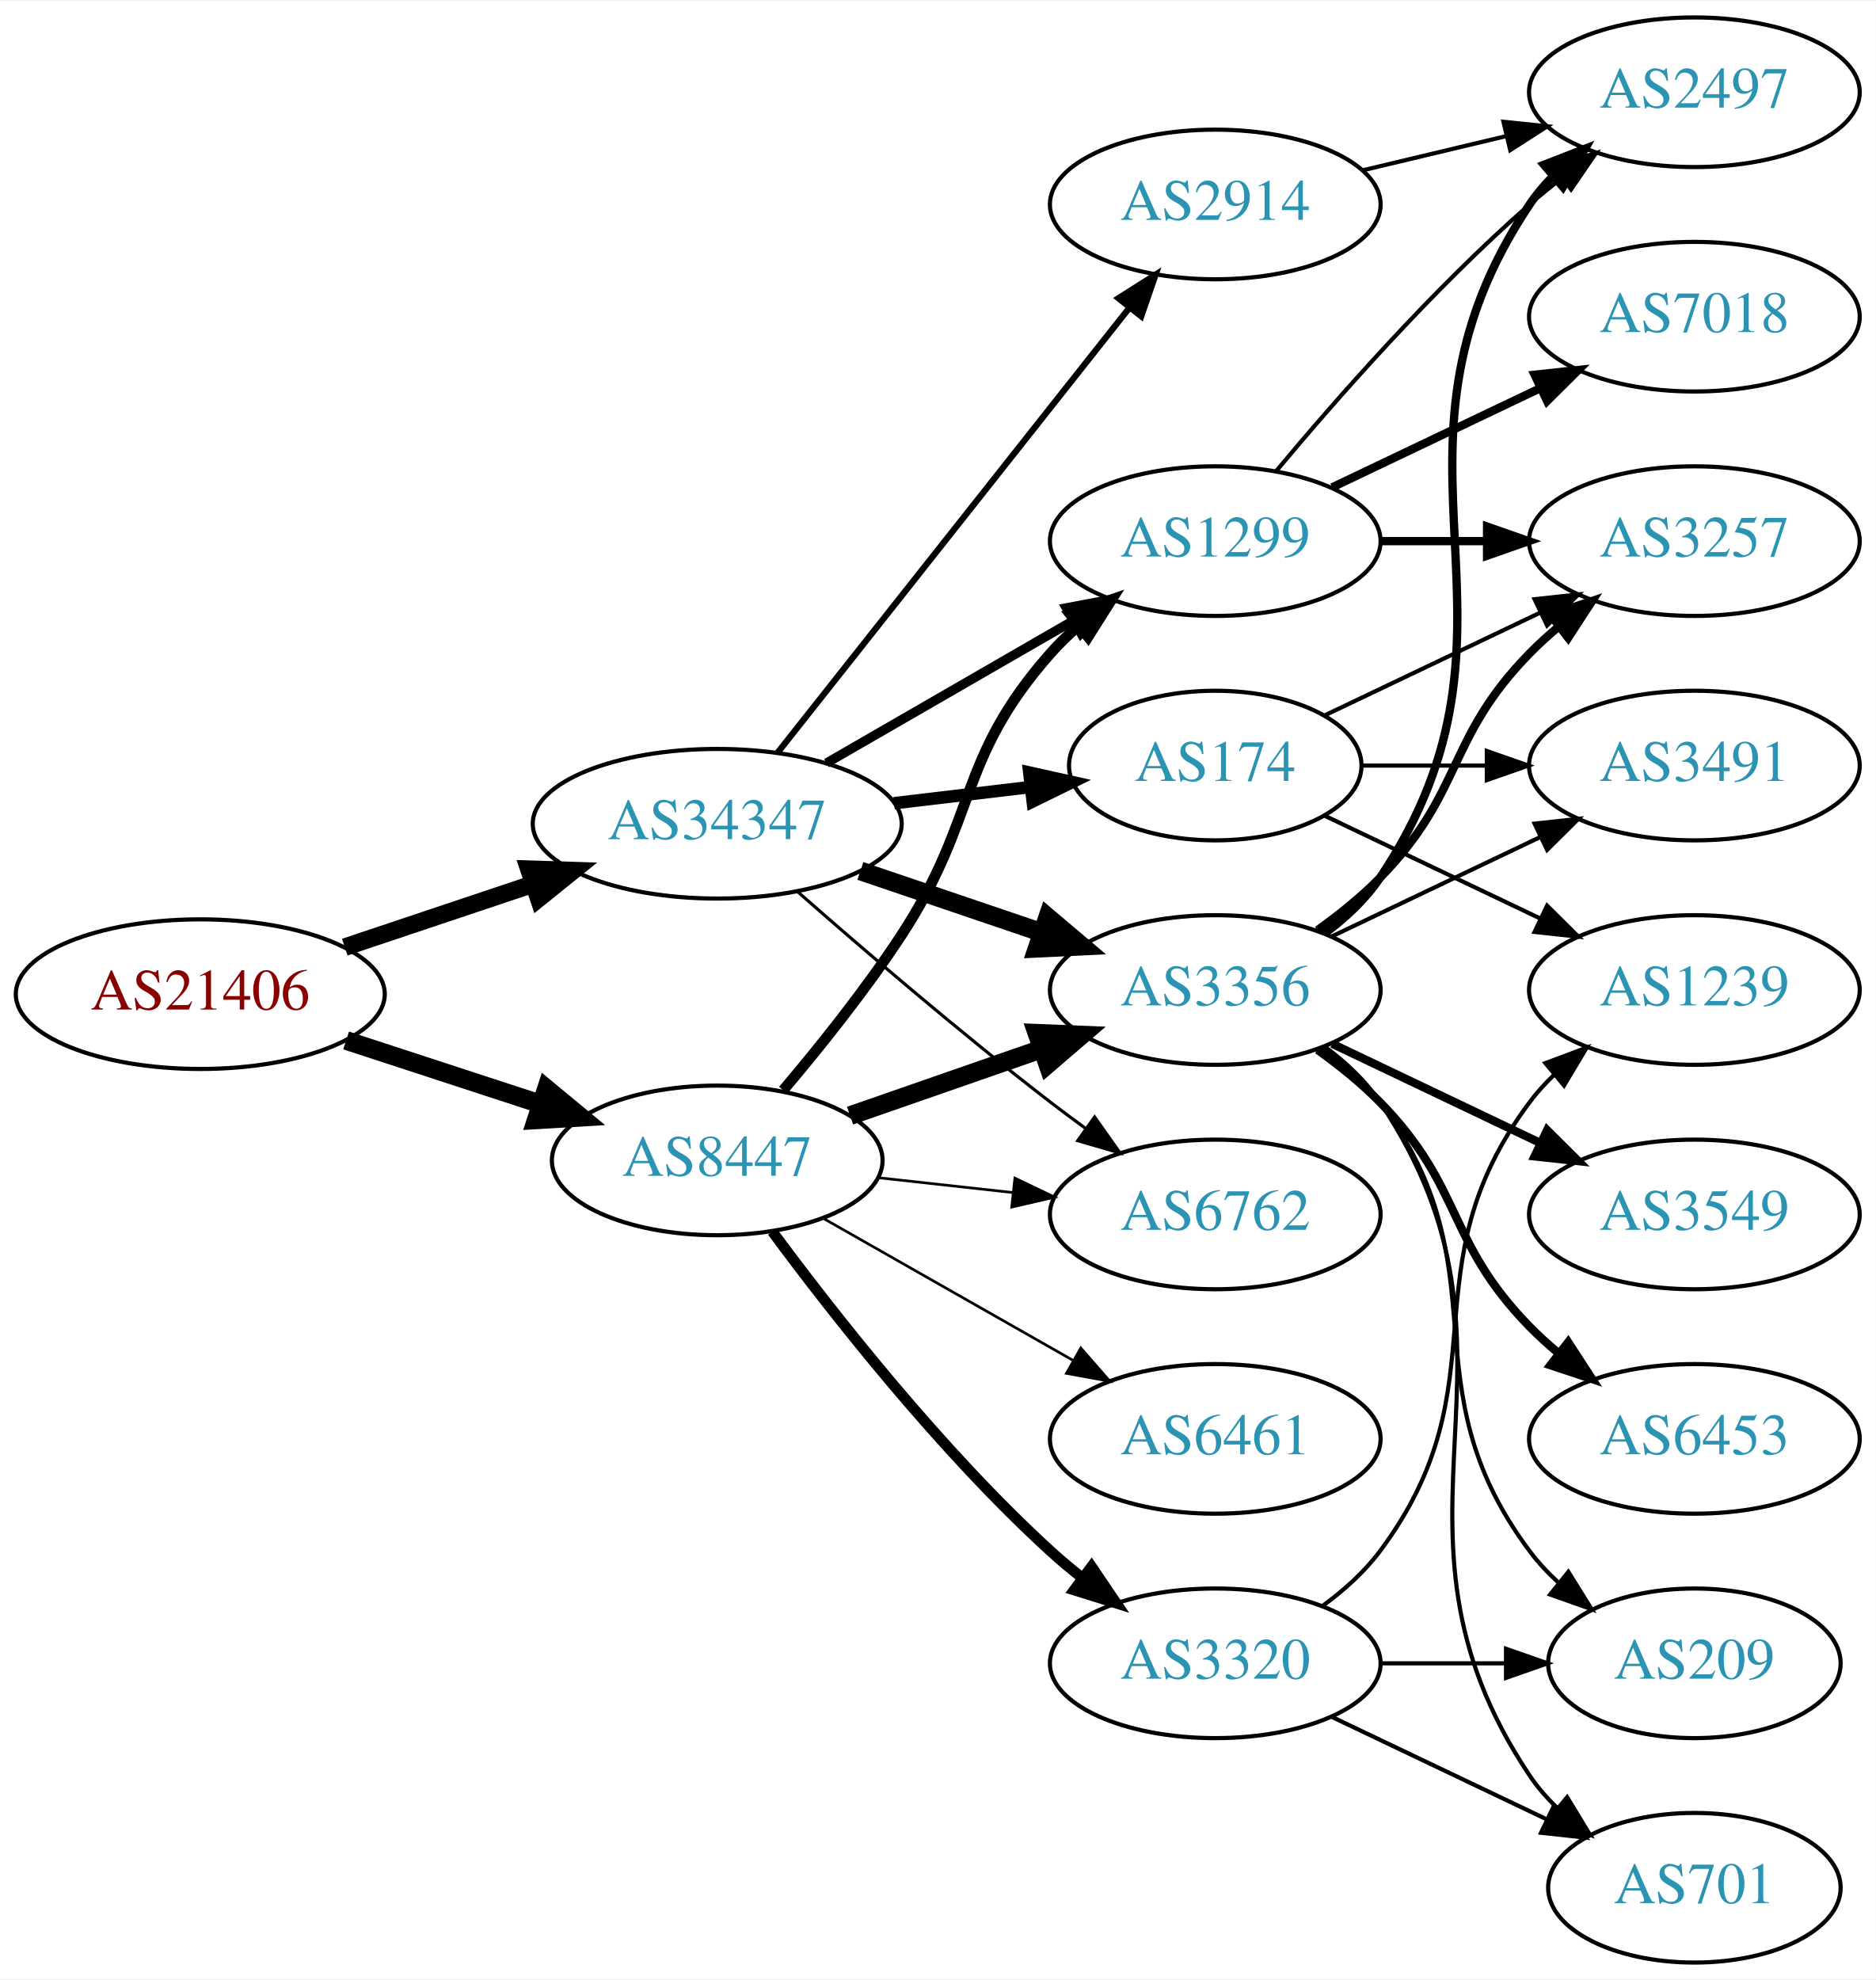
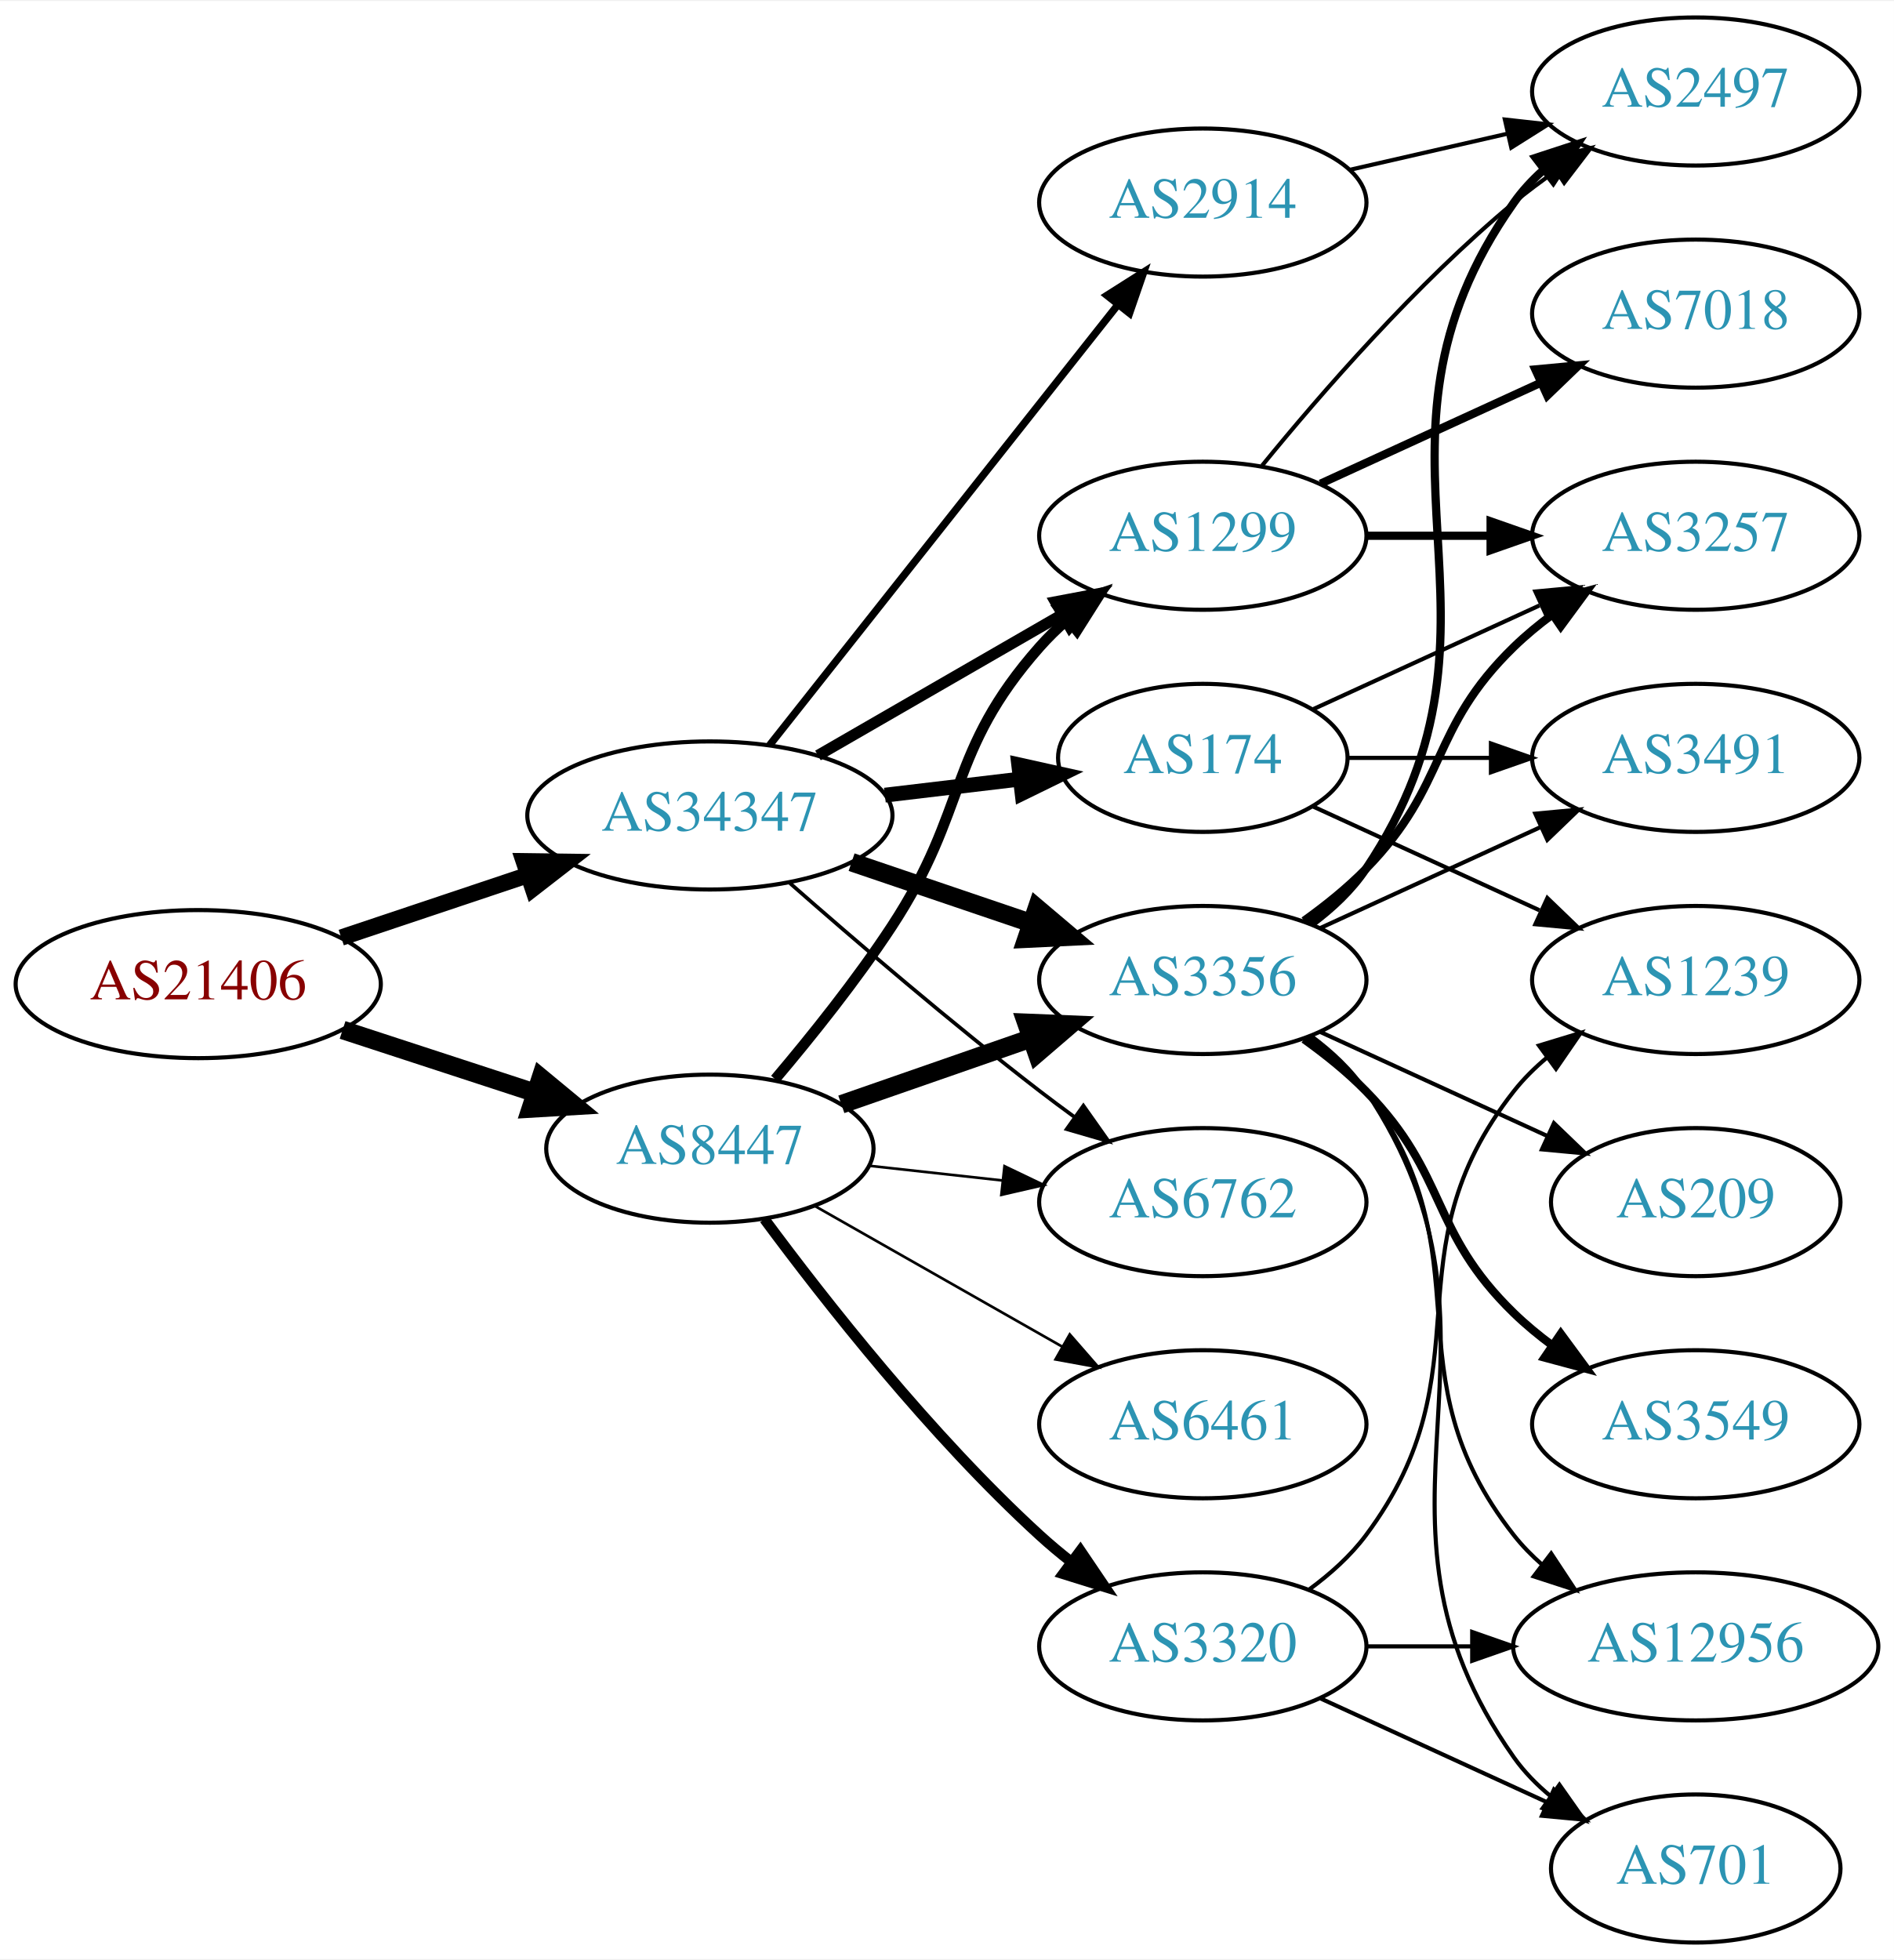
- <svg xmlns="http://www.w3.org/2000/svg" xmlns:xlink="http://www.w3.org/1999/xlink" width="451pt" height="476pt" viewBox="0.00 0.00 451.37 476.00">
+ <svg xmlns="http://www.w3.org/2000/svg" xmlns:xlink="http://www.w3.org/1999/xlink" width="460pt" height="476pt" viewBox="0.00 0.00 460.47 476.00">
  <g id="graph0" class="graph" transform="scale(1 1) rotate(0) translate(4 472)">
-     <polygon fill="white" stroke="none" points="-4,4 -4,-472 447.37,-472 447.37,4 -4,4" />
+     <polygon fill="white" stroke="none" points="-4,4 -4,-472 456.469,-472 456.469,4 -4,4" />
    <g id="node1" class="node">
      <g id="a_node1">
        <a xlink:href="/asn/21406" xlink:title="AS21406 ~ D. Swarovski KG [AT]">
          <ellipse fill="#ffffff" stroke="black" cx="44.196" cy="-233" rx="44.393" ry="18" />
          <text text-anchor="middle" x="44.196" y="-229.3" font-family="Times,serif" font-size="14.00" fill="#880000">AS21406</text>
        </a>
      </g>
    </g>
    <g id="node2" class="node">
      <g id="a_node2">
        <a xlink:href="/asn/8447" xlink:title="AS8447 ~ A1 Telekom Austria AG [AT]">
          <ellipse fill="#ffffff" stroke="black" cx="168.588" cy="-193" rx="39.794" ry="18" />
          <text text-anchor="middle" x="168.588" y="-189.3" font-family="Times,serif" font-size="14.00" fill="#2c94b3">AS8447</text>
        </a>
      </g>
    </g>
    <g id="edge1" class="edge">
      <path fill="none" stroke="black" stroke-width="4.5" d="M79.289,-221.858C93.795,-217.117 110.846,-211.544 126.077,-206.567" />
      <polygon fill="black" stroke="black" stroke-width="4.5" points="127.496,-210.245 135.778,-203.396 125.05,-202.76 127.496,-210.245" />
    </g>
    <g id="node3" class="node">
      <g id="a_node3">
        <a xlink:href="/asn/34347" xlink:title="AS34347 ~ HALLAG Kommunal GmbH [AT]">
          <ellipse fill="#ffffff" stroke="black" cx="168.588" cy="-274" rx="44.393" ry="18" />
          <text text-anchor="middle" x="168.588" y="-270.3" font-family="Times,serif" font-size="14.00" fill="#2c94b3">AS34347</text>
        </a>
      </g>
    </g>
    <g id="edge2" class="edge">
-       <path fill="none" stroke="black" stroke-width="4.235" d="M78.964,-244.312C93.01,-249.017 109.488,-254.537 124.399,-259.532" />
-       <polygon fill="black" stroke="black" stroke-width="4.235" points="123.271,-263.062 133.93,-262.725 125.625,-256.035 123.271,-263.062" />
+       <path fill="none" stroke="black" stroke-width="3.971" d="M78.964,-244.312C93.01,-249.017 109.488,-254.537 124.399,-259.532" />
+       <polygon fill="black" stroke="black" stroke-width="3.971" points="123.336,-262.867 133.93,-262.725 125.56,-256.23 123.336,-262.867" />
    </g>
    <g id="node4" class="node">
      <g id="a_node4">
+         <a xlink:href="/asn/1299" xlink:title="AS1299 ~ Telia Carrier [EU]">
+           <ellipse fill="#ffffff" stroke="black" cx="288.431" cy="-342" rx="39.794" ry="18" />
+           <text text-anchor="middle" x="288.431" y="-338.3" font-family="Times,serif" font-size="14.00" fill="#2c94b3">AS1299</text>
+         </a>
+       </g>
+     </g>
+     <g id="edge3" class="edge">
+       <path fill="none" stroke="black" stroke-width="2.571" d="M184.457,-209.885C193.216,-220.231 204.221,-233.952 212.784,-247 231.547,-275.589 226.135,-289.38 248.784,-315 250.766,-317.242 252.971,-319.394 255.293,-321.437" />
+       <polygon fill="black" stroke="black" stroke-width="2.571" points="253.481,-324.466 263.494,-327.929 257.826,-318.978 253.481,-324.466" />
+     </g>
+     <g id="node5" class="node">
+       <g id="a_node5">
+         <a xlink:href="/asn/3320" xlink:title="AS3320 ~ DTAG [DE]">
+           <ellipse fill="#ffffff" stroke="black" cx="288.431" cy="-72" rx="39.794" ry="18" />
+           <text text-anchor="middle" x="288.431" y="-68.3" font-family="Times,serif" font-size="14.00" fill="#2c94b3">AS3320</text>
+         </a>
+       </g>
+     </g>
+     <g id="edge4" class="edge">
+       <path fill="none" stroke="black" stroke-width="2.571" d="M181.846,-175.886C196.48,-156.106 222.316,-123.18 248.784,-99 251.201,-96.792 253.807,-94.615 256.482,-92.513" />
+       <polygon fill="black" stroke="black" stroke-width="2.571" points="258.665,-95.251 264.603,-86.476 254.489,-89.633 258.665,-95.251" />
+     </g>
+     <g id="node6" class="node">
+       <g id="a_node6">
        <a xlink:href="/asn/3356" xlink:title="AS3356 ~ Level 3 Parent, LLC [US]">
          <ellipse fill="#ffffff" stroke="black" cx="288.431" cy="-234" rx="39.794" ry="18" />
          <text text-anchor="middle" x="288.431" y="-230.3" font-family="Times,serif" font-size="14.00" fill="#2c94b3">AS3356</text>
        </a>
      </g>
    </g>
-     <g id="edge3" class="edge">
+     <g id="edge5" class="edge">
      <path fill="none" stroke="black" stroke-width="4.5" d="M200.55,-203.772C214.647,-208.677 231.523,-214.548 246.636,-219.807" />
      <polygon fill="black" stroke="black" stroke-width="4.5" points="245.528,-223.59 256.267,-223.157 248.116,-216.152 245.528,-223.59" />
    </g>
-     <g id="node5" class="node">
-       <g id="a_node5">
+     <g id="node7" class="node">
+       <g id="a_node7">
+         <a xlink:href="/asn/6762" xlink:title="AS6762 ~ TELECOM ITALIA SPARKLE S.p.A. [IT]">
+           <ellipse fill="#ffffff" stroke="black" cx="288.431" cy="-180" rx="39.794" ry="18" />
+           <text text-anchor="middle" x="288.431" y="-176.3" font-family="Times,serif" font-size="14.00" fill="#2c94b3">AS6762</text>
+         </a>
+       </g>
+     </g>
+     <g id="edge6" class="edge">
+       <path fill="none" stroke="black" stroke-width="0.643" d="M207.198,-188.851C217.509,-187.713 228.827,-186.465 239.627,-185.274" />
+       <polygon fill="black" stroke="black" stroke-width="0.643" points="240.218,-188.73 249.774,-184.154 239.45,-181.772 240.218,-188.73" />
+     </g>
+     <g id="node8" class="node">
+       <g id="a_node8">
        <a xlink:href="/asn/6461" xlink:title="AS6461 ~ Zayo Bandwidth [US]">
          <ellipse fill="#ffffff" stroke="black" cx="288.431" cy="-126" rx="39.794" ry="18" />
          <text text-anchor="middle" x="288.431" y="-122.3" font-family="Times,serif" font-size="14.00" fill="#2c94b3">AS6461</text>
        </a>
      </g>
    </g>
-     <g id="edge4" class="edge">
+     <g id="edge7" class="edge">
      <path fill="none" stroke="black" stroke-width="0.643" d="M194.005,-179.118C211.465,-169.191 235.165,-155.716 254.326,-144.822" />
      <polygon fill="black" stroke="black" stroke-width="0.643" points="256.082,-147.85 263.045,-139.865 252.622,-141.765 256.082,-147.85" />
    </g>
-     <g id="node6" class="node">
-       <g id="a_node6">
-         <a xlink:href="/asn/1299" xlink:title="AS1299 ~ Telia Carrier [EU]">
-           <ellipse fill="#ffffff" stroke="black" cx="288.431" cy="-342" rx="39.794" ry="18" />
-           <text text-anchor="middle" x="288.431" y="-338.3" font-family="Times,serif" font-size="14.00" fill="#2c94b3">AS1299</text>
-         </a>
-       </g>
-     </g>
-     <g id="edge5" class="edge">
-       <path fill="none" stroke="black" stroke-width="2.571" d="M184.457,-209.885C193.216,-220.231 204.221,-233.952 212.784,-247 231.547,-275.589 226.135,-289.38 248.784,-315 250.766,-317.242 252.971,-319.394 255.293,-321.437" />
-       <polygon fill="black" stroke="black" stroke-width="2.571" points="253.481,-324.466 263.494,-327.929 257.826,-318.978 253.481,-324.466" />
-     </g>
-     <g id="node7" class="node">
-       <g id="a_node7">
-         <a xlink:href="/asn/3320" xlink:title="AS3320 ~ DTAG [DE]">
-           <ellipse fill="#ffffff" stroke="black" cx="288.431" cy="-72" rx="39.794" ry="18" />
-           <text text-anchor="middle" x="288.431" y="-68.3" font-family="Times,serif" font-size="14.00" fill="#2c94b3">AS3320</text>
-         </a>
-       </g>
-     </g>
-     <g id="edge6" class="edge">
-       <path fill="none" stroke="black" stroke-width="2.571" d="M181.846,-175.886C196.48,-156.106 222.316,-123.18 248.784,-99 251.201,-96.792 253.807,-94.615 256.482,-92.513" />
-       <polygon fill="black" stroke="black" stroke-width="2.571" points="258.665,-95.251 264.603,-86.476 254.489,-89.633 258.665,-95.251" />
-     </g>
-     <g id="node8" class="node">
-       <g id="a_node8">
-         <a xlink:href="/asn/6762" xlink:title="AS6762 ~ TELECOM ITALIA SPARKLE S.p.A. [IT]">
-           <ellipse fill="#ffffff" stroke="black" cx="288.431" cy="-180" rx="39.794" ry="18" />
-           <text text-anchor="middle" x="288.431" y="-176.3" font-family="Times,serif" font-size="14.00" fill="#2c94b3">AS6762</text>
-         </a>
-       </g>
-     </g>
-     <g id="edge7" class="edge">
-       <path fill="none" stroke="black" stroke-width="0.643" d="M207.198,-188.851C217.509,-187.713 228.827,-186.465 239.627,-185.274" />
-       <polygon fill="black" stroke="black" stroke-width="0.643" points="240.218,-188.73 249.774,-184.154 239.45,-181.772 240.218,-188.73" />
-     </g>
    <g id="edge24" class="edge">
+       <path fill="none" stroke="black" stroke-width="2.7" d="M194.868,-288.588C212.188,-298.582 235.339,-311.941 254.155,-322.799" />
+       <polygon fill="black" stroke="black" stroke-width="2.7" points="252.588,-325.935 262.999,-327.902 256.087,-319.872 252.588,-325.935" />
+     </g>
+     <g id="edge22" class="edge">
      <path fill="none" stroke="black" stroke-width="4.5" d="M203.042,-262.645C216.643,-258.028 232.485,-252.651 246.746,-247.81" />
      <polygon fill="black" stroke="black" stroke-width="4.5" points="248.116,-251.503 256.32,-244.56 245.585,-244.046 248.116,-251.503" />
    </g>
-     <g id="edge22" class="edge">
-       <path fill="none" stroke="black" stroke-width="2.25" d="M194.868,-288.588C212.188,-298.582 235.339,-311.941 254.155,-322.799" />
-       <polygon fill="black" stroke="black" stroke-width="2.25" points="252.588,-325.935 262.999,-327.902 256.087,-319.872 252.588,-325.935" />
-     </g>
    <g id="edge25" class="edge">
-       <path fill="none" stroke="black" stroke-width="0.75" d="M188.067,-257.527C203.866,-243.648 227.377,-223.477 248.784,-207 251.527,-204.889 254.417,-202.739 257.333,-200.62" />
-       <polygon fill="black" stroke="black" stroke-width="0.75" points="259.399,-203.445 265.511,-194.791 255.336,-197.745 259.399,-203.445" />
+       <path fill="none" stroke="black" stroke-width="0.9" d="M188.067,-257.527C203.866,-243.648 227.377,-223.477 248.784,-207 251.527,-204.889 254.417,-202.739 257.333,-200.62" />
+       <polygon fill="black" stroke="black" stroke-width="0.9" points="259.399,-203.445 265.511,-194.791 255.336,-197.745 259.399,-203.445" />
    </g>
    <g id="node18" class="node">
      <g id="a_node18">
        <a xlink:href="/asn/2914" xlink:title="AS2914 ~ NTT America, Inc. [US]">
          <ellipse fill="#ffffff" stroke="black" cx="288.431" cy="-423" rx="39.794" ry="18" />
          <text text-anchor="middle" x="288.431" y="-419.3" font-family="Times,serif" font-size="14.00" fill="#2c94b3">AS2914</text>
        </a>
      </g>
    </g>
    <g id="edge21" class="edge">
-       <path fill="none" stroke="black" stroke-width="1.5" d="M183.106,-291.092C203.884,-317.364 243.775,-367.802 267.757,-398.125" />
-       <polygon fill="black" stroke="black" stroke-width="1.5" points="265.122,-400.435 274.07,-406.107 270.612,-396.093 265.122,-400.435" />
+       <path fill="none" stroke="black" stroke-width="1.8" d="M183.106,-291.092C203.884,-317.364 243.775,-367.802 267.757,-398.125" />
+       <polygon fill="black" stroke="black" stroke-width="1.8" points="265.122,-400.435 274.07,-406.107 270.612,-396.093 265.122,-400.435" />
    </g>
    <g id="node19" class="node">
      <g id="a_node19">
        <a xlink:href="/asn/174" xlink:title="AS174 ~ Cogent Communications [US]">
          <ellipse fill="#ffffff" stroke="black" cx="288.431" cy="-288" rx="35.194" ry="18" />
          <text text-anchor="middle" x="288.431" y="-284.3" font-family="Times,serif" font-size="14.00" fill="#2c94b3">AS174</text>
        </a>
      </g>
    </g>
    <g id="edge23" class="edge">
-       <path fill="none" stroke="black" stroke-width="3" d="M211.135,-278.936C221.781,-280.201 233.258,-281.564 243.996,-282.84" />
-       <polygon fill="black" stroke="black" stroke-width="3" points="243.671,-286.326 254.014,-284.03 244.497,-279.375 243.671,-286.326" />
+       <path fill="none" stroke="black" stroke-width="3.6" d="M211.135,-278.936C221.781,-280.201 233.258,-281.564 243.996,-282.84" />
+       <polygon fill="black" stroke="black" stroke-width="3.6" points="243.671,-286.326 254.014,-284.03 244.497,-279.375 243.671,-286.326" />
    </g>
    <g id="node9" class="node">
      <g id="a_node9">
-         <a xlink:href="/asn/6453" xlink:title="AS6453 ~ TATA COMMUNICATIONS (AMERICA) INC [US]">
-           <ellipse fill="#ffffff" stroke="black" cx="403.724" cy="-126" rx="39.794" ry="18" />
-           <text text-anchor="middle" x="403.724" y="-122.3" font-family="Times,serif" font-size="14.00" fill="#2c94b3">AS6453</text>
+         <a xlink:href="/asn/7018" xlink:title="AS7018 ~ AT&amp;T Services, Inc. [US]">
+           <ellipse fill="#ffffff" stroke="black" cx="408.273" cy="-396" rx="39.794" ry="18" />
+           <text text-anchor="middle" x="408.273" y="-392.3" font-family="Times,serif" font-size="14.00" fill="#2c94b3">AS7018</text>
        </a>
      </g>
    </g>
    <g id="edge8" class="edge">
-       <path fill="none" stroke="black" stroke-width="2" d="M313.025,-219.611C318.281,-215.852 323.613,-211.563 328.077,-207 348.25,-186.383 343.905,-173.617 364.077,-153 366.17,-150.861 368.453,-148.782 370.83,-146.79" />
-       <polygon fill="black" stroke="black" stroke-width="2" points="373.349,-149.268 379.13,-140.389 369.074,-143.725 373.349,-149.268" />
+       <path fill="none" stroke="black" stroke-width="2" d="M317.06,-354.661C333.017,-361.973 353.287,-371.261 370.57,-379.181" />
+       <polygon fill="black" stroke="black" stroke-width="2" points="369.269,-382.435 379.818,-383.419 372.185,-376.071 369.269,-382.435" />
    </g>
    <g id="node10" class="node">
      <g id="a_node10">
-         <a xlink:href="/asn/3549" xlink:title="AS3549 ~ Level 3 Parent, LLC [US]">
-           <ellipse fill="#ffffff" stroke="black" cx="403.724" cy="-180" rx="39.794" ry="18" />
-           <text text-anchor="middle" x="403.724" y="-176.3" font-family="Times,serif" font-size="14.00" fill="#2c94b3">AS3549</text>
+         <a xlink:href="/asn/2497" xlink:title="AS2497 ~ Internet Initiative Japan Inc. [JP]">
+           <ellipse fill="#ffffff" stroke="black" cx="408.273" cy="-450" rx="39.794" ry="18" />
+           <text text-anchor="middle" x="408.273" y="-446.3" font-family="Times,serif" font-size="14.00" fill="#2c94b3">AS2497</text>
        </a>
      </g>
    </g>
    <g id="edge9" class="edge">
-       <path fill="none" stroke="black" stroke-width="2" d="M316.567,-221.066C331.561,-213.919 350.382,-204.948 366.605,-197.215" />
-       <polygon fill="black" stroke="black" stroke-width="2" points="368.288,-200.291 375.809,-192.829 365.276,-193.972 368.288,-200.291" />
+       <path fill="none" stroke="black" d="M302.85,-359.065C316.964,-376.375 340.379,-403.345 364.077,-423 367.294,-425.668 370.794,-428.27 374.365,-430.741" />
+       <polygon fill="black" stroke="black" points="372.442,-433.666 382.721,-436.236 376.288,-427.817 372.442,-433.666" />
    </g>
    <g id="node11" class="node">
      <g id="a_node11">
-         <a xlink:href="/asn/2497" xlink:title="AS2497 ~ Internet Initiative Japan Inc. [JP]">
-           <ellipse fill="#ffffff" stroke="black" cx="403.724" cy="-450" rx="39.794" ry="18" />
-           <text text-anchor="middle" x="403.724" y="-446.3" font-family="Times,serif" font-size="14.00" fill="#2c94b3">AS2497</text>
+         <a xlink:href="/asn/3257" xlink:title="AS3257 ~ GTT [DE]">
+           <ellipse fill="#ffffff" stroke="black" cx="408.273" cy="-342" rx="39.794" ry="18" />
+           <text text-anchor="middle" x="408.273" y="-338.3" font-family="Times,serif" font-size="14.00" fill="#2c94b3">AS3257</text>
        </a>
      </g>
    </g>
    <g id="edge10" class="edge">
-       <path fill="none" stroke="black" stroke-width="2" d="M314.75,-247.607C319.806,-251.351 324.617,-255.831 328.077,-261 369.102,-322.294 323.053,-361.706 364.077,-423 365.699,-425.423 367.618,-427.695 369.72,-429.81" />
-       <polygon fill="black" stroke="black" stroke-width="2" points="367.533,-432.546 377.405,-436.393 372.087,-427.229 367.533,-432.546" />
+       <path fill="none" stroke="black" stroke-width="2" d="M328.343,-342C337.897,-342 348.246,-342 358.209,-342" />
+       <polygon fill="black" stroke="black" stroke-width="2" points="358.402,-345.5 368.402,-342 358.402,-338.5 358.402,-345.5" />
    </g>
    <g id="node12" class="node">
      <g id="a_node12">
-         <a xlink:href="/asn/209" xlink:title="AS209 ~ CenturyLink Communications, LLC [US]">
-           <ellipse fill="#ffffff" stroke="black" cx="403.724" cy="-72" rx="35.194" ry="18" />
-           <text text-anchor="middle" x="403.724" y="-68.3" font-family="Times,serif" font-size="14.00" fill="#2c94b3">AS209</text>
-         </a>
-       </g>
-     </g>
-     <g id="edge11" class="edge">
-       <path fill="none" stroke="black" d="M314.362,-220.118C319.438,-216.389 324.356,-211.984 328.077,-207 358.349,-166.458 333.806,-139.542 364.077,-99 366.085,-96.311 368.441,-93.791 370.982,-91.454" />
-       <polygon fill="black" stroke="black" points="373.397,-94.004 378.998,-85.011 369.011,-88.548 373.397,-94.004" />
-     </g>
-     <g id="node13" class="node">
-       <g id="a_node13">
-         <a xlink:href="/asn/3491" xlink:title="AS3491 ~ PCCW Global, Inc. [US]">
-           <ellipse fill="#ffffff" stroke="black" cx="403.724" cy="-288" rx="39.794" ry="18" />
-           <text text-anchor="middle" x="403.724" y="-284.3" font-family="Times,serif" font-size="14.00" fill="#2c94b3">AS3491</text>
-         </a>
-       </g>
-     </g>
-     <g id="edge12" class="edge">
-       <path fill="none" stroke="black" d="M316.567,-246.934C331.561,-254.081 350.382,-263.052 366.605,-270.785" />
-       <polygon fill="black" stroke="black" points="365.276,-274.028 375.809,-275.171 368.288,-267.709 365.276,-274.028" />
-     </g>
-     <g id="node14" class="node">
-       <g id="a_node14">
-         <a xlink:href="/asn/3257" xlink:title="AS3257 ~ GTT [DE]">
-           <ellipse fill="#ffffff" stroke="black" cx="403.724" cy="-342" rx="39.794" ry="18" />
-           <text text-anchor="middle" x="403.724" y="-338.3" font-family="Times,serif" font-size="14.00" fill="#2c94b3">AS3257</text>
-         </a>
-       </g>
-     </g>
-     <g id="edge13" class="edge">
-       <path fill="none" stroke="black" stroke-width="2" d="M313.025,-248.389C318.281,-252.148 323.613,-256.437 328.077,-261 348.25,-281.617 343.905,-294.383 364.077,-315 366.17,-317.139 368.453,-319.218 370.83,-321.21" />
-       <polygon fill="black" stroke="black" stroke-width="2" points="369.074,-324.275 379.13,-327.611 373.349,-318.732 369.074,-324.275" />
-     </g>
-     <g id="node15" class="node">
-       <g id="a_node15">
-         <a xlink:href="/asn/701" xlink:title="AS701 ~ UUNET [US]">
-           <ellipse fill="#ffffff" stroke="black" cx="403.724" cy="-18" rx="35.194" ry="18" />
-           <text text-anchor="middle" x="403.724" y="-14.3" font-family="Times,serif" font-size="14.00" fill="#2c94b3">AS701</text>
-         </a>
-       </g>
-     </g>
-     <g id="edge14" class="edge">
-       <path fill="none" stroke="black" d="M314.75,-220.393C319.806,-216.649 324.617,-212.169 328.077,-207 369.102,-145.706 323.053,-106.294 364.077,-45 365.944,-42.211 368.204,-39.623 370.683,-37.243" />
-       <polygon fill="black" stroke="black" points="373.101,-39.786 378.606,-30.734 368.658,-34.378 373.101,-39.786" />
-     </g>
-     <g id="edge16" class="edge">
-       <path fill="none" stroke="black" d="M303.061,-358.817C317.343,-375.929 340.89,-402.745 364.077,-423 366.543,-425.154 369.182,-427.294 371.879,-429.372" />
-       <polygon fill="black" stroke="black" points="369.904,-432.264 380.033,-435.37 374.052,-426.625 369.904,-432.264" />
-     </g>
-     <g id="edge15" class="edge">
-       <path fill="none" stroke="black" stroke-width="2" d="M328.103,-342C336.306,-342 345.07,-342 353.602,-342" />
-       <polygon fill="black" stroke="black" stroke-width="2" points="353.841,-345.5 363.841,-342 353.841,-338.5 353.841,-345.5" />
+         <a xlink:href="/asn/12956" xlink:title="AS12956 ~ TELXIUS [ES]">
+           <ellipse fill="#ffffff" stroke="black" cx="408.273" cy="-72" rx="44.393" ry="18" />
+           <text text-anchor="middle" x="408.273" y="-68.3" font-family="Times,serif" font-size="14.00" fill="#2c94b3">AS12956</text>
+         </a>
+       </g>
+     </g>
+     <g id="edge18" class="edge">
+       <path fill="none" stroke="black" d="M328.343,-72C336.446,-72 345.121,-72 353.648,-72" />
+       <polygon fill="black" stroke="black" points="353.925,-75.5 363.925,-72 353.925,-68.5 353.925,-75.5" />
    </g>
    <g id="node16" class="node">
      <g id="a_node16">
-         <a xlink:href="/asn/7018" xlink:title="AS7018 ~ AT&amp;T Services, Inc. [US]">
-           <ellipse fill="#ffffff" stroke="black" cx="403.724" cy="-396" rx="39.794" ry="18" />
-           <text text-anchor="middle" x="403.724" y="-392.3" font-family="Times,serif" font-size="14.00" fill="#2c94b3">AS7018</text>
-         </a>
-       </g>
-     </g>
-     <g id="edge17" class="edge">
-       <path fill="none" stroke="black" stroke-width="2" d="M316.567,-354.934C331.561,-362.081 350.382,-371.052 366.605,-378.785" />
-       <polygon fill="black" stroke="black" stroke-width="2" points="365.276,-382.028 375.809,-383.171 368.288,-375.709 365.276,-382.028" />
-     </g>
-     <g id="edge19" class="edge">
-       <path fill="none" stroke="black" d="M328.103,-72C337.808,-72 348.299,-72 358.262,-72" />
-       <polygon fill="black" stroke="black" points="358.398,-75.5 368.398,-72 358.398,-68.5 358.398,-75.5" />
+         <a xlink:href="/asn/701" xlink:title="AS701 ~ UUNET [US]">
+           <ellipse fill="#ffffff" stroke="black" cx="408.273" cy="-18" rx="35.194" ry="18" />
+           <text text-anchor="middle" x="408.273" y="-14.3" font-family="Times,serif" font-size="14.00" fill="#2c94b3">AS701</text>
+         </a>
+       </g>
    </g>
    <g id="edge20" class="edge">
-       <path fill="none" stroke="black" d="M316.567,-59.066C331.999,-51.71 351.485,-42.423 368.02,-34.541" />
-       <polygon fill="black" stroke="black" points="369.84,-37.551 377.361,-30.089 366.828,-31.232 369.84,-37.551" />
+       <path fill="none" stroke="black" d="M317.06,-59.339C333.476,-51.817 354.457,-42.202 372.054,-34.139" />
+       <polygon fill="black" stroke="black" points="373.799,-37.189 381.432,-29.842 370.883,-30.826 373.799,-37.189" />
    </g>
    <g id="node17" class="node">
      <g id="a_node17">
        <a xlink:href="/asn/1239" xlink:title="AS1239 ~ Sprint [US]">
-           <ellipse fill="#ffffff" stroke="black" cx="403.724" cy="-234" rx="39.794" ry="18" />
-           <text text-anchor="middle" x="403.724" y="-230.3" font-family="Times,serif" font-size="14.00" fill="#2c94b3">AS1239</text>
-         </a>
-       </g>
-     </g>
-     <g id="edge18" class="edge">
-       <path fill="none" stroke="black" d="M314.362,-85.882C319.438,-89.611 324.356,-94.016 328.077,-99 358.349,-139.542 333.806,-166.458 364.077,-207 365.822,-209.336 367.829,-211.545 369.992,-213.617" />
-       <polygon fill="black" stroke="black" points="367.87,-216.405 377.793,-220.118 372.352,-211.027 367.87,-216.405" />
+           <ellipse fill="#ffffff" stroke="black" cx="408.273" cy="-234" rx="39.794" ry="18" />
+           <text text-anchor="middle" x="408.273" y="-230.3" font-family="Times,serif" font-size="14.00" fill="#2c94b3">AS1239</text>
+         </a>
+       </g>
+     </g>
+     <g id="edge19" class="edge">
+       <path fill="none" stroke="black" d="M314.362,-85.882C319.438,-89.611 324.356,-94.016 328.077,-99 358.349,-139.542 332.779,-167.246 364.077,-207 366.402,-209.953 369.146,-212.67 372.105,-215.147" />
+       <polygon fill="black" stroke="black" points="370.165,-218.064 380.302,-221.145 374.298,-212.415 370.165,-218.064" />
+     </g>
+     <g id="edge16" class="edge">
+       <path fill="none" stroke="black" stroke-width="2" d="M314.75,-247.607C319.806,-251.351 324.617,-255.831 328.077,-261 369.102,-322.294 321.498,-362.775 364.077,-423 366.068,-425.816 368.455,-428.401 371.071,-430.76" />
+       <polygon fill="black" stroke="black" stroke-width="2" points="369.371,-433.865 379.44,-437.162 373.624,-428.306 369.371,-433.865" />
+     </g>
+     <g id="edge13" class="edge">
+       <path fill="none" stroke="black" stroke-width="2" d="M313.025,-248.389C318.281,-252.148 323.613,-256.437 328.077,-261 348.25,-281.617 343.384,-294.906 364.077,-315 366.922,-317.763 370.096,-320.386 373.396,-322.834" />
+       <polygon fill="black" stroke="black" stroke-width="2" points="371.513,-325.786 381.744,-328.538 375.462,-320.006 371.513,-325.786" />
+     </g>
+     <g id="edge11" class="edge">
+       <path fill="none" stroke="black" d="M314.362,-220.118C319.438,-216.389 324.356,-211.984 328.077,-207 358.349,-166.458 332.779,-138.754 364.077,-99 366.101,-96.429 368.443,-94.037 370.967,-91.826" />
+       <polygon fill="black" stroke="black" points="373.124,-94.584 378.957,-85.739 368.882,-89.016 373.124,-94.584" />
+     </g>
+     <g id="node13" class="node">
+       <g id="a_node13">
+         <a xlink:href="/asn/209" xlink:title="AS209 ~ CenturyLink Communications, LLC [US]">
+           <ellipse fill="#ffffff" stroke="black" cx="408.273" cy="-180" rx="35.194" ry="18" />
+           <text text-anchor="middle" x="408.273" y="-176.3" font-family="Times,serif" font-size="14.00" fill="#2c94b3">AS209</text>
+         </a>
+       </g>
+     </g>
+     <g id="edge12" class="edge">
+       <path fill="none" stroke="black" d="M317.06,-221.339C333.476,-213.817 354.457,-204.202 372.054,-196.139" />
+       <polygon fill="black" stroke="black" points="373.799,-199.189 381.432,-191.842 370.883,-192.826 373.799,-199.189" />
+     </g>
+     <g id="node14" class="node">
+       <g id="a_node14">
+         <a xlink:href="/asn/3549" xlink:title="AS3549 ~ Level 3 Parent, LLC [US]">
+           <ellipse fill="#ffffff" stroke="black" cx="408.273" cy="-126" rx="39.794" ry="18" />
+           <text text-anchor="middle" x="408.273" y="-122.3" font-family="Times,serif" font-size="14.00" fill="#2c94b3">AS3549</text>
+         </a>
+       </g>
+     </g>
+     <g id="edge14" class="edge">
+       <path fill="none" stroke="black" stroke-width="2" d="M313.025,-219.611C318.281,-215.852 323.613,-211.563 328.077,-207 348.25,-186.383 343.384,-173.094 364.077,-153 366.922,-150.237 370.096,-147.614 373.396,-145.166" />
+       <polygon fill="black" stroke="black" stroke-width="2" points="375.462,-147.994 381.744,-139.462 371.513,-142.214 375.462,-147.994" />
+     </g>
+     <g id="node15" class="node">
+       <g id="a_node15">
+         <a xlink:href="/asn/3491" xlink:title="AS3491 ~ PCCW Global, Inc. [US]">
+           <ellipse fill="#ffffff" stroke="black" cx="408.273" cy="-288" rx="39.794" ry="18" />
+           <text text-anchor="middle" x="408.273" y="-284.3" font-family="Times,serif" font-size="14.00" fill="#2c94b3">AS3491</text>
+         </a>
+       </g>
+     </g>
+     <g id="edge15" class="edge">
+       <path fill="none" stroke="black" d="M317.06,-246.661C333.017,-253.973 353.287,-263.261 370.57,-271.181" />
+       <polygon fill="black" stroke="black" points="369.269,-274.435 379.818,-275.419 372.185,-268.071 369.269,-274.435" />
+     </g>
+     <g id="edge17" class="edge">
+       <path fill="none" stroke="black" d="M314.75,-220.393C319.806,-216.649 324.617,-212.169 328.077,-207 369.102,-145.706 321.498,-105.225 364.077,-45 366.547,-41.507 369.626,-38.37 372.995,-35.579" />
+       <polygon fill="black" stroke="black" points="375.134,-38.352 381.235,-29.69 371.064,-32.657 375.134,-38.352" />
+     </g>
+     <g id="edge26" class="edge">
+       <path fill="none" stroke="black" d="M324.15,-430.955C336.15,-433.704 349.771,-436.825 362.463,-439.733" />
+       <polygon fill="black" stroke="black" points="361.866,-443.187 372.395,-442.009 363.429,-436.364 361.866,-443.187" />
    </g>
    <g id="edge29" class="edge">
-       <path fill="none" stroke="black" d="M324.038,-431.248C334.909,-433.838 347.064,-436.735 358.506,-439.462" />
-       <polygon fill="black" stroke="black" points="357.789,-442.889 368.328,-441.803 359.412,-436.08 357.789,-442.889" />
-     </g>
-     <g id="edge26" class="edge">
-       <path fill="none" stroke="black" d="M323.73,-288C333.107,-288 343.457,-288 353.492,-288" />
-       <polygon fill="black" stroke="black" points="353.781,-291.5 363.781,-288 353.781,-284.5 353.781,-291.5" />
+       <path fill="none" stroke="black" d="M315.292,-299.851C331.413,-307.238 352.415,-316.862 370.28,-325.048" />
+       <polygon fill="black" stroke="black" points="369.282,-328.441 379.832,-329.425 372.199,-322.077 369.282,-328.441" />
+     </g>
+     <g id="edge28" class="edge">
+       <path fill="none" stroke="black" d="M323.833,-288C334.657,-288 346.824,-288 358.451,-288" />
+       <polygon fill="black" stroke="black" points="358.482,-291.5 368.482,-288 358.482,-284.5 358.482,-291.5" />
    </g>
    <g id="edge27" class="edge">
-       <path fill="none" stroke="black" d="M314.856,-300.119C330.159,-307.413 349.882,-316.814 366.764,-324.86" />
-       <polygon fill="black" stroke="black" points="365.271,-328.026 375.804,-329.169 368.283,-321.707 365.271,-328.026" />
-     </g>
-     <g id="edge28" class="edge">
-       <path fill="none" stroke="black" d="M314.856,-275.881C330.159,-268.587 349.882,-259.186 366.764,-251.14" />
-       <polygon fill="black" stroke="black" points="368.283,-254.293 375.804,-246.831 365.271,-247.974 368.283,-254.293" />
+       <path fill="none" stroke="black" d="M315.292,-276.149C331.413,-268.762 352.415,-259.138 370.28,-250.952" />
+       <polygon fill="black" stroke="black" points="372.199,-253.923 379.832,-246.575 369.282,-247.559 372.199,-253.923" />
    </g>
  </g>
</svg>
